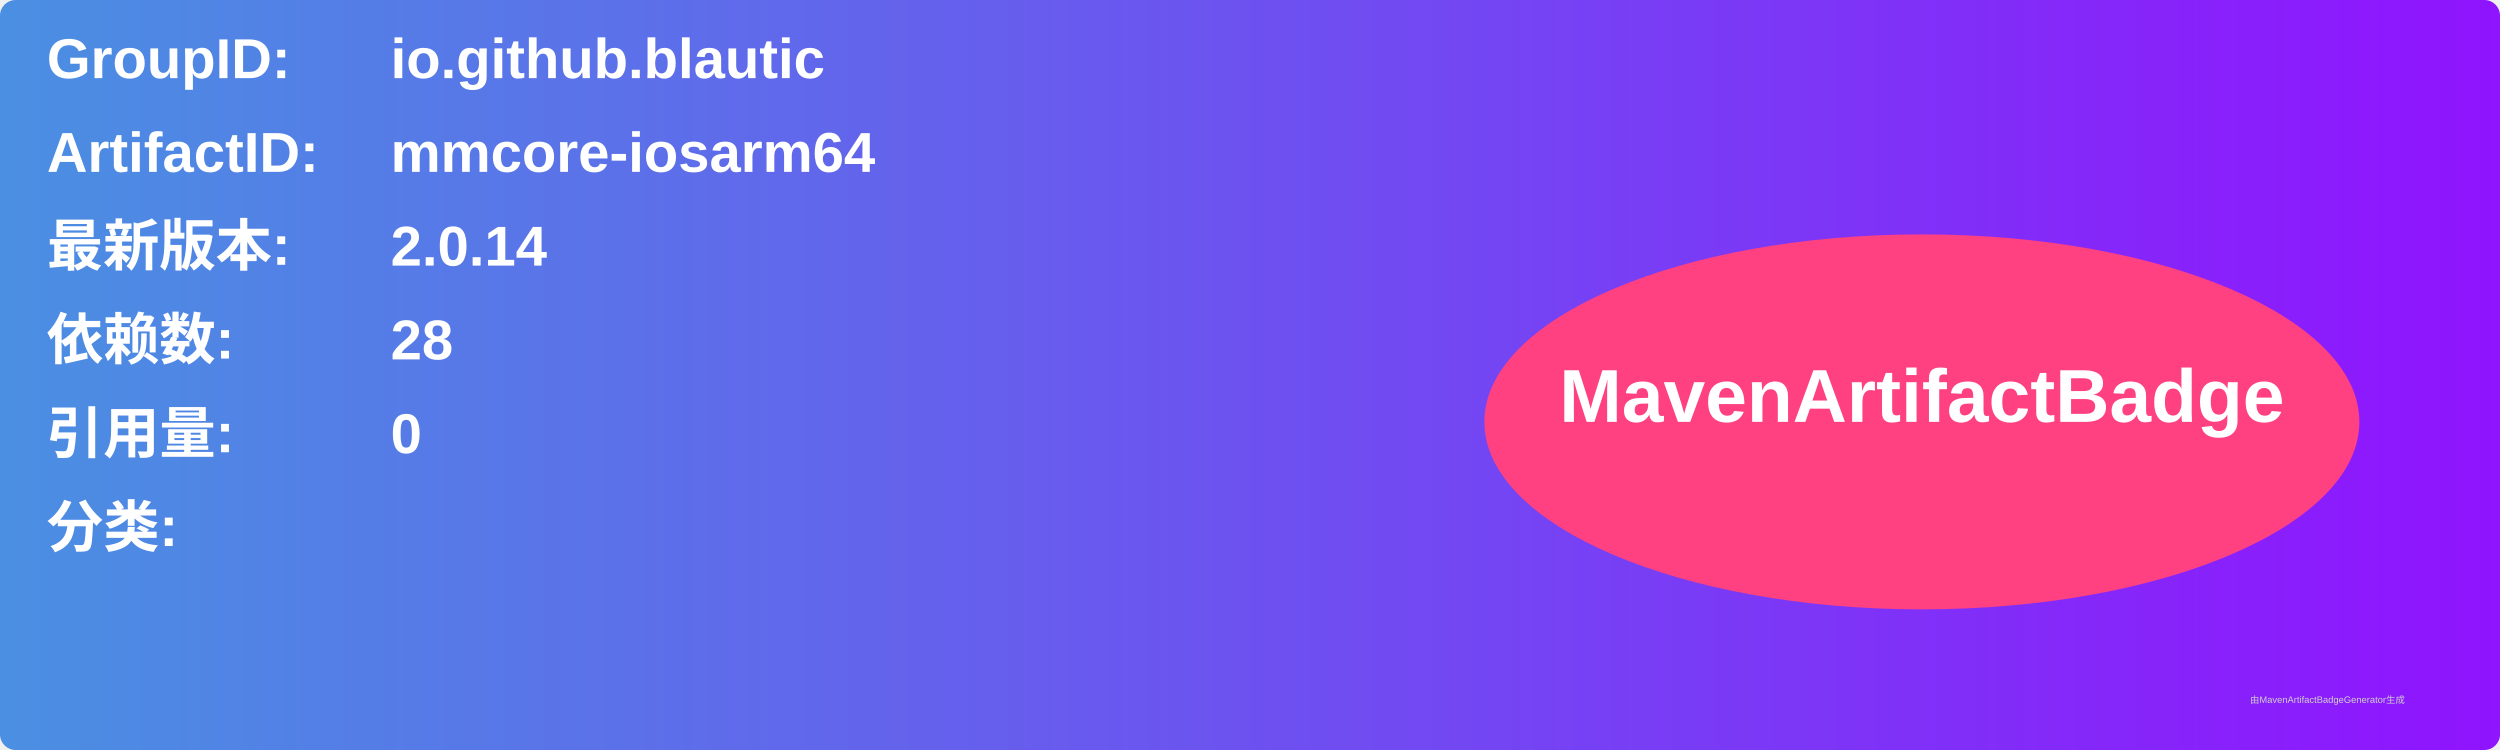
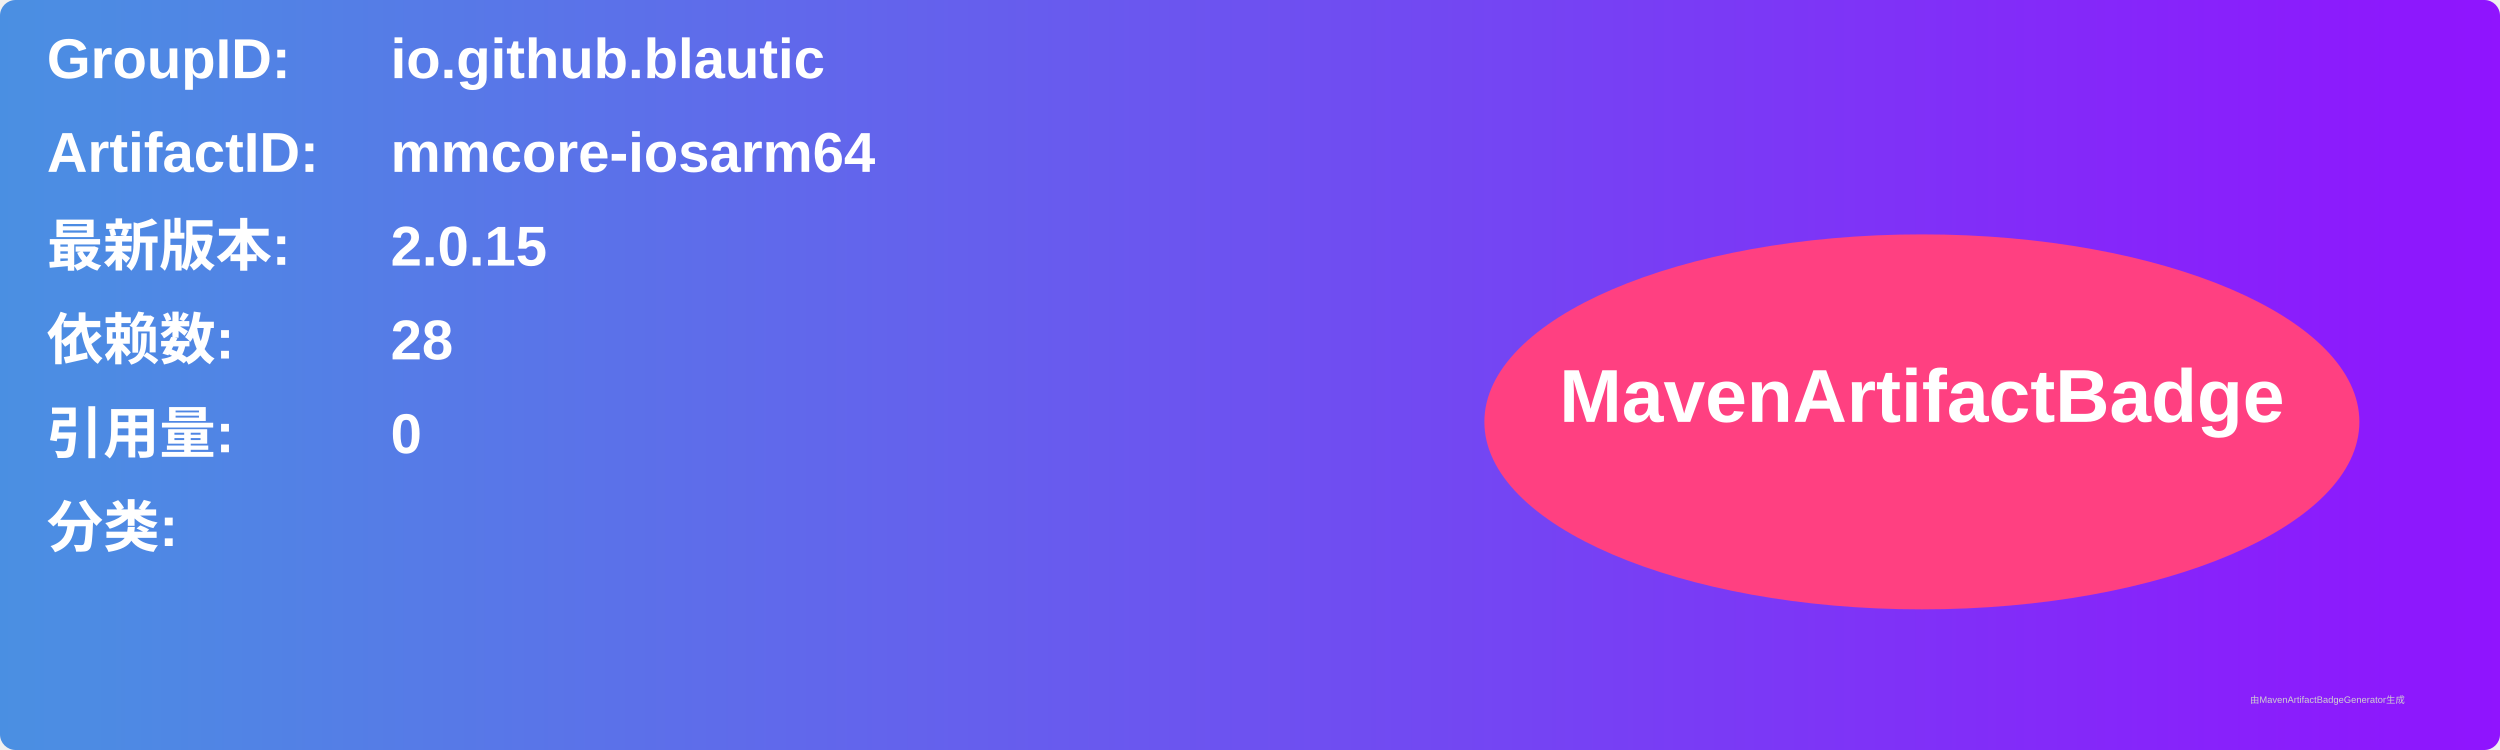
<svg xmlns="http://www.w3.org/2000/svg" width="800" height="240" viewBox="0 0 800 240">
  <linearGradient id="grad" x1="0%" y1="0%" x2="100%" y2="0%">
    <stop offset="0%" stop-color="#4a90e2" />
    <stop offset="100%" stop-color="#9013fe" />
  </linearGradient>
  <rect width="100%" height="100%" rx="5" ry="5" fill="url(#grad)" />
  <g transform="translate(15, 15)">
    <text x="0" y="10" font-family="Arial" font-size="18" fill="white" font-weight="bold" width="260">GroupID:</text>
    <text x="110" y="10" font-family="Arial" font-size="18" fill="white" font-weight="bold" width="460">io.github.blautic</text>
    <text x="0" y="40" font-family="Arial" font-size="18" fill="white" font-weight="bold" width="260">ArtifactID:</text>
    <text x="110" y="40" font-family="Arial" font-size="18" fill="white" font-weight="bold" width="460">mmcore-iosarm64</text>
    <text x="0" y="70" font-family="Arial" font-size="18" fill="white" font-weight="bold">最新版本:</text>
    <text x="110" y="70" font-family="Arial" font-size="18" fill="white" font-weight="bold">
-       <tspan font-weight="bold">2.0.14</tspan>
+       <tspan font-weight="bold">2.0.15</tspan>
    </text>
    <text x="0" y="100" font-family="Arial" font-size="18" fill="white" font-weight="bold">依赖数: </text>
    <text x="110" y="100" font-family="Arial" font-size="18" fill="white">
      <tspan font-weight="bold">28</tspan>
    </text>
    <text x="0" y="130" font-family="Arial" font-size="18" fill="white" font-weight="bold">引用量: </text>
    <text x="110" y="130" font-family="Arial" font-size="18" fill="white">
      <tspan font-weight="bold">0</tspan>
    </text>
    <text x="0" y="160" font-family="Arial" font-size="18" fill="white" font-weight="bold">分类:</text>
    <text x="10" y="190" font-family="Arial" font-size="10" fill="white">
      <tspan font-weight="bold" />
    </text>
    <ellipse cx="600" cy="120" rx="140" ry="60" fill="#ff4081" />
    <text x="600" y="120" text-anchor="middle" font-family="Arial" font-size="24" fill="white" font-weight="bold">MavenArtifactBadge</text>
  </g>
  <text x="720" y="225" font-family="Arial" font-size="3" fill="#d0d0d0">由MavenArtifactBadgeGenerator生成</text>
</svg>
